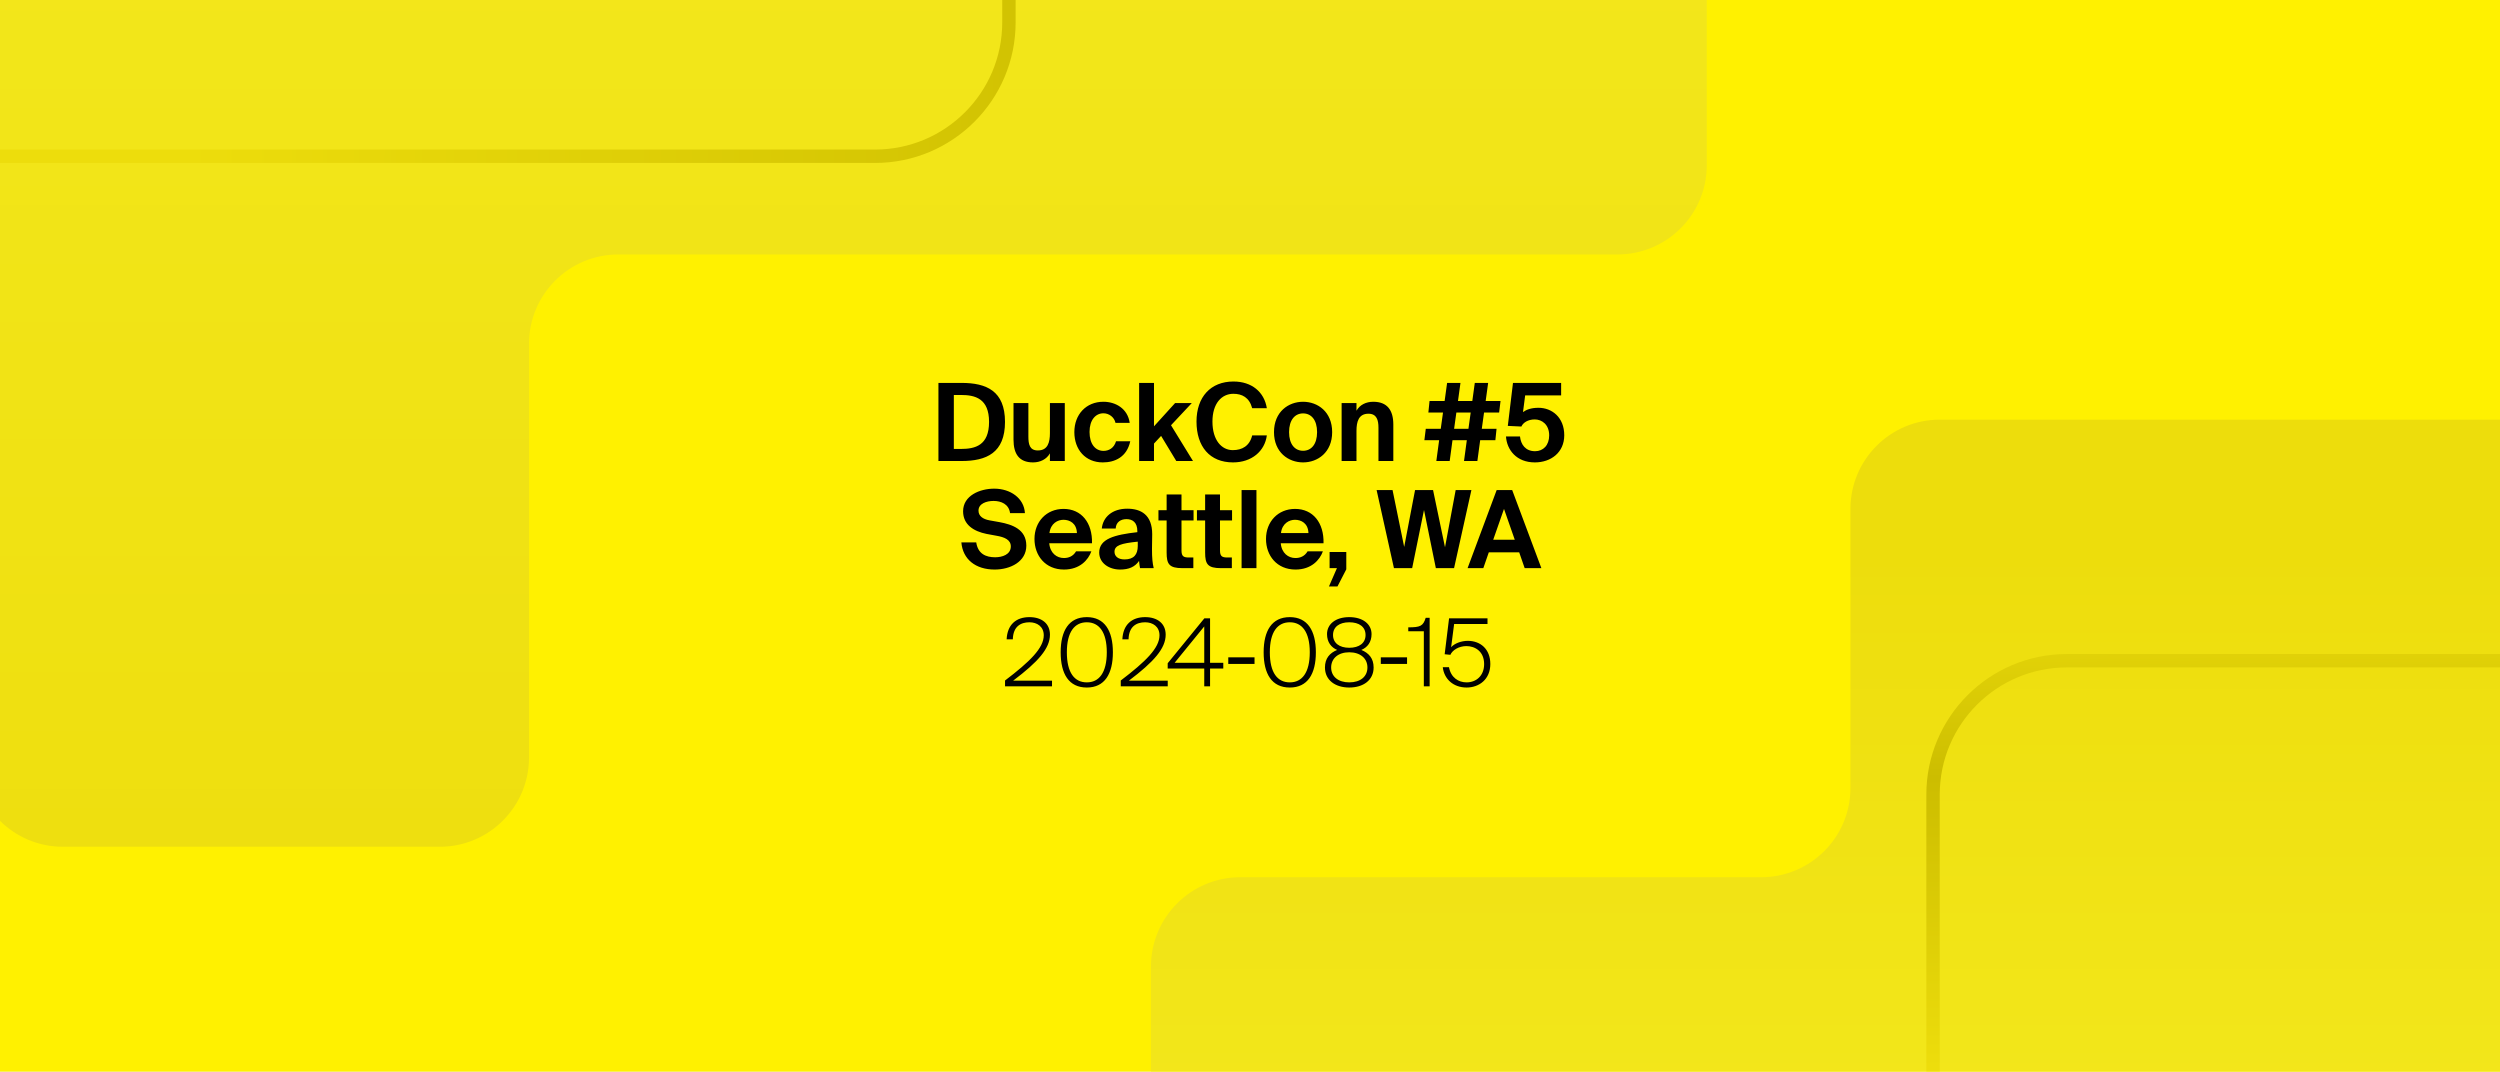
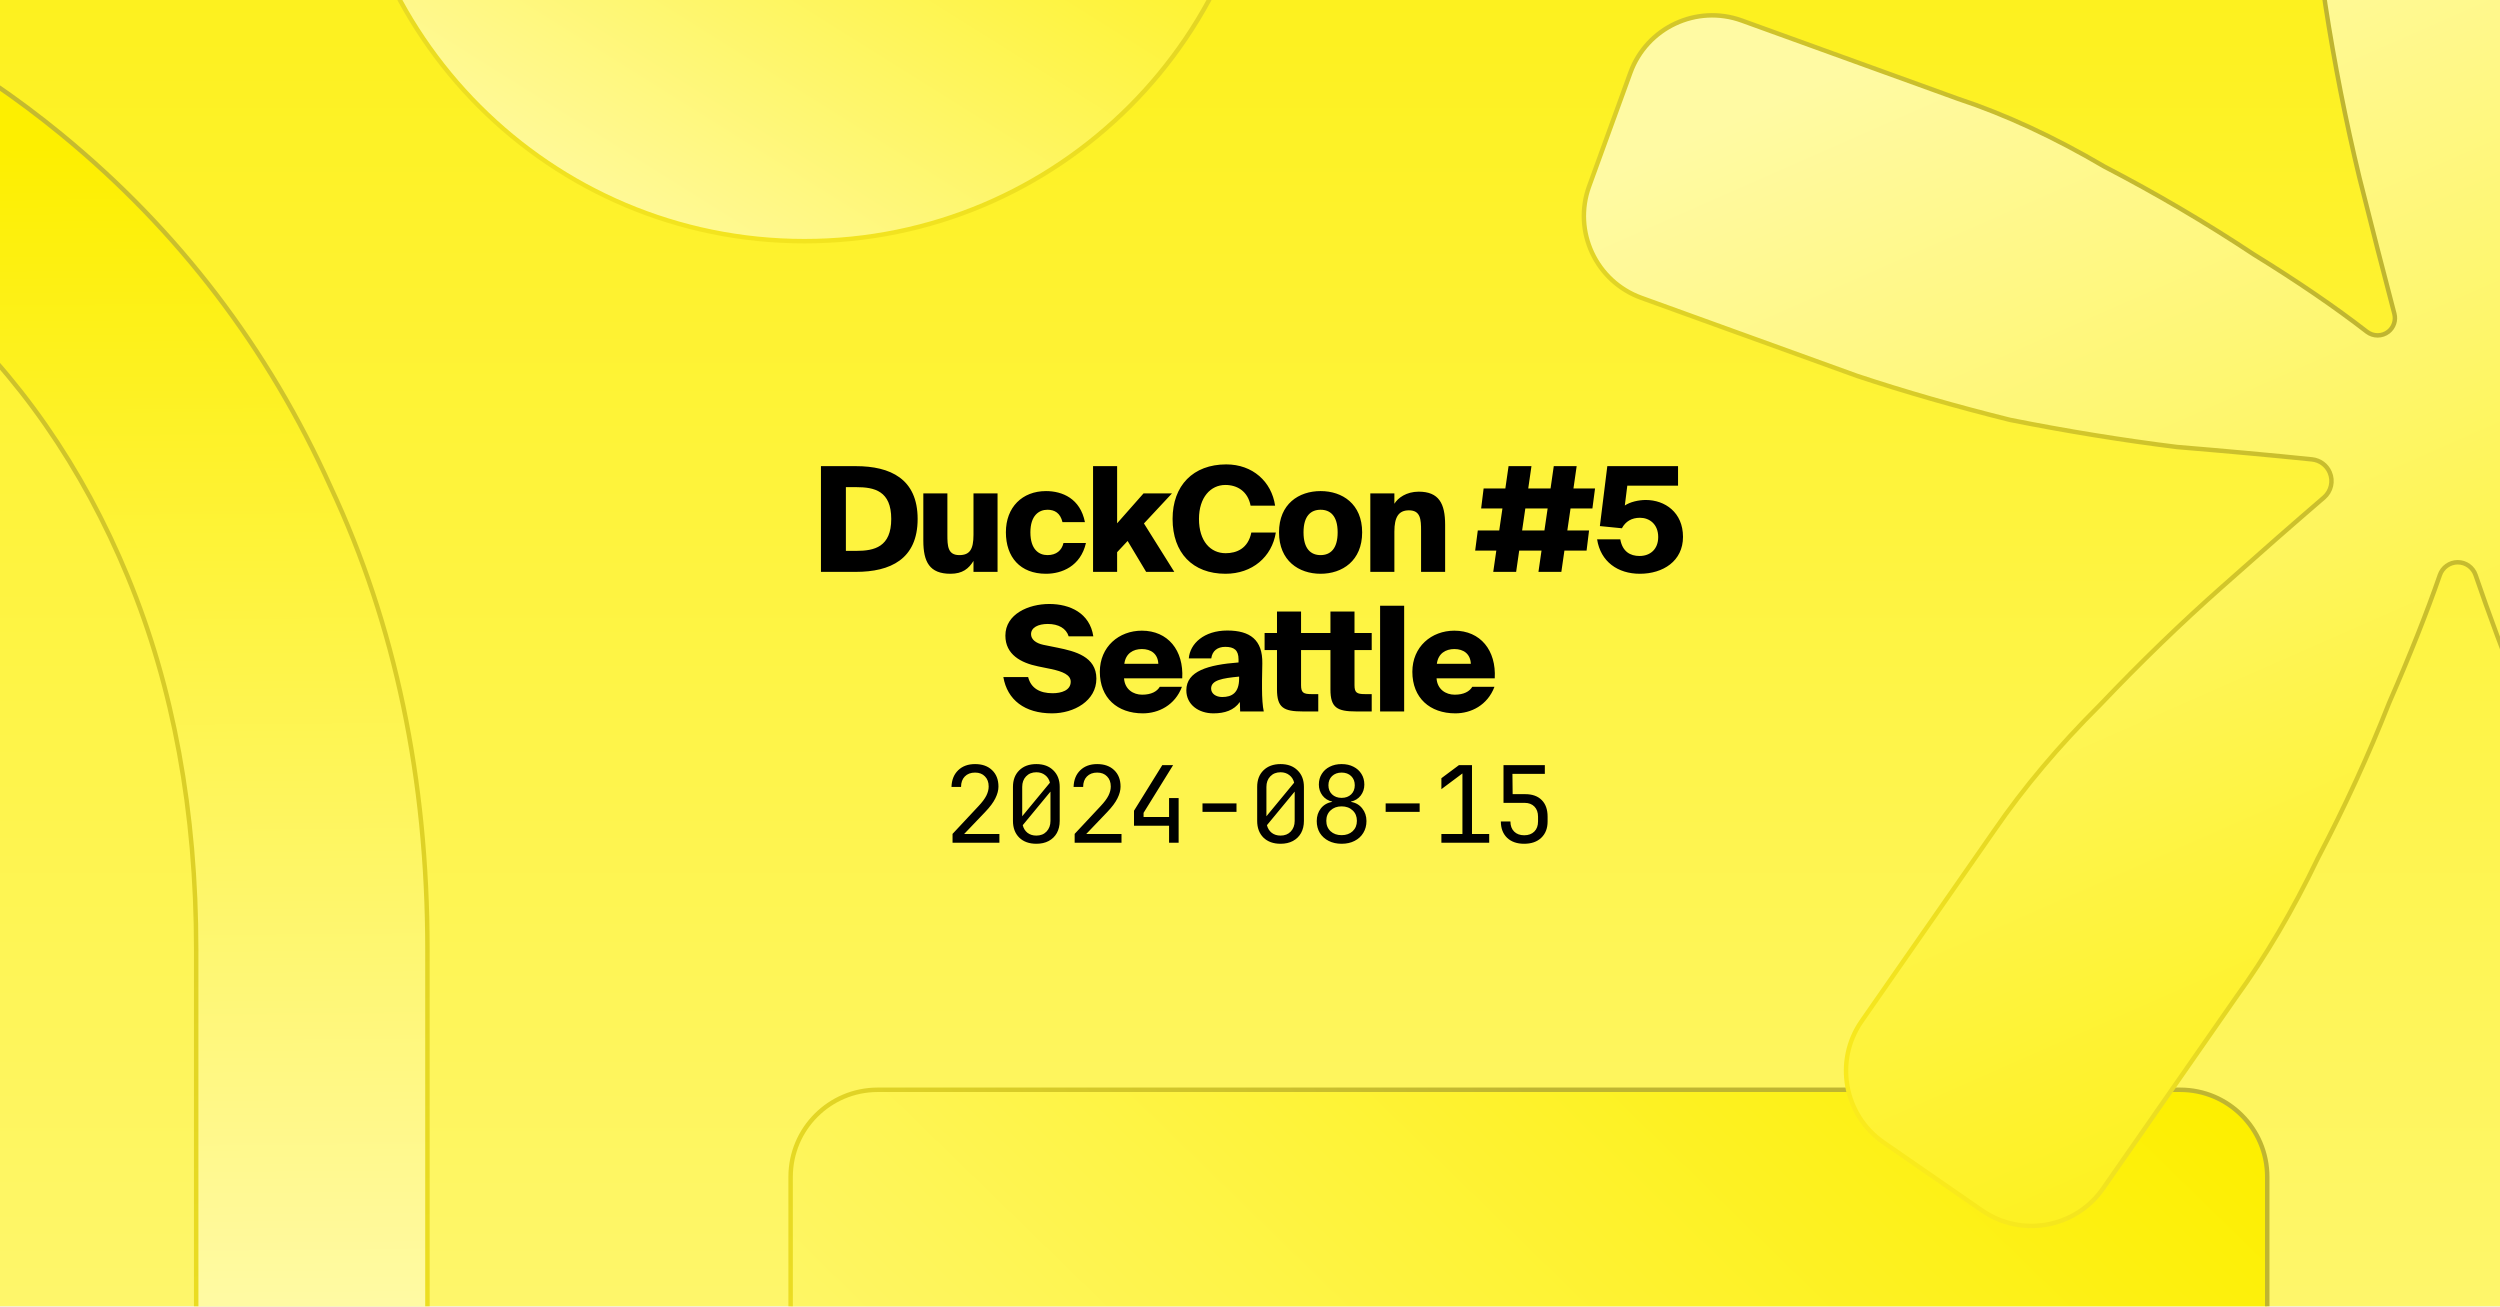
- <svg xmlns="http://www.w3.org/2000/svg" width="560" height="240" fill="none" viewBox="0 0 560 240">
-   <g clip-path="url(#clip0_4723_16506)">
-     <rect width="560" height="240" fill="#FFF100" />
-     <g clip-path="url(#clip1_4723_16506)">
-       <rect width="560" height="240" fill="#FFF100" />
-       <path fill="url(#paint0_linear_4723_16506)" d="M277.817 196.5L394.5 196.5C405.546 196.5 414.5 187.546 414.5 176.5L414.5 114C414.5 102.954 423.454 94 434.5 94L583.619 94C594.665 94 603.619 102.954 603.619 114L603.619 248.954C603.619 260 594.665 268.954 583.619 268.954L277.818 268.954C266.772 268.954 257.818 260 257.818 248.954L257.817 216.5C257.817 205.455 266.772 196.5 277.817 196.5Z" />
-       <path fill="url(#paint1_linear_4723_16506)" d="M118.501 169.674L118.5 77C118.5 65.954 127.455 57 138.5 57L362.317 57C373.363 57 382.317 48.046 382.317 37L382.317 -33.827C382.317 -44.873 373.363 -53.827 362.317 -53.827L14.092 -53.827C3.046 -53.827 -5.908 -44.873 -5.908 -33.827L-5.908 169.675C-5.908 180.72 3.046 189.675 14.092 189.675L98.501 189.675C109.546 189.675 118.501 180.72 118.501 169.674Z" />
-       <path stroke="url(#paint2_linear_4723_16506)" stroke-linecap="round" stroke-linejoin="round" stroke-width="3" d="M226 -51L226 5C226 21.569 212.569 35 196 35L-106 35" />
-       <path stroke="url(#paint3_linear_4723_16506)" stroke-linecap="round" stroke-linejoin="round" stroke-width="3" d="M433 271L433 178C433 161.431 446.431 148 463 148L621 148" />
-     </g>
-     <path fill="#000" d="M221.549 94.507C221.549 89.271 218.437 88.475 215.252 88.475H213.659V100.563H215.252C218.437 100.563 221.549 99.791 221.549 94.507ZM210.209 85.773H215.396C220.946 85.773 225.12 87.558 225.12 94.507C225.12 101.456 220.946 103.266 215.396 103.266H210.209V85.773ZM235.182 103.266V101.553C234.434 102.88 233.011 103.579 231.394 103.579C228.282 103.579 227.027 101.673 227.027 98.488V90.285H230.357V97.764C230.357 99.502 230.622 100.901 232.48 100.901C234.7 100.901 235.182 99.091 235.182 97.041V90.285H238.512V103.266H235.182ZM247.168 89.995C249.895 89.995 252.597 91.515 253.056 94.724H249.871C249.605 93.47 248.447 92.577 247.168 92.577C245.431 92.577 244.056 94.049 244.056 96.751C244.056 99.478 245.359 100.998 247.193 100.998C248.351 100.998 249.533 100.394 249.991 98.85H253.176C252.404 102.397 249.726 103.579 247.024 103.579C243.139 103.579 240.654 100.732 240.654 96.799C240.654 92.842 243.284 89.995 247.168 89.995ZM255.165 85.773H258.494V95.496L263.223 90.285H266.963L262.307 95.255L267.229 103.266H263.489L260.087 97.644L258.494 99.357V103.266H255.165V85.773ZM280.492 97.523H283.773C283.315 101.07 280.371 103.579 276.197 103.579C270.985 103.579 268.017 100.032 268.017 94.435C268.017 88.909 271.202 85.459 276.293 85.459C280.395 85.459 283.194 87.799 283.773 91.443H280.492C279.84 89.006 278.2 88.21 276.269 88.21C273.639 88.21 271.588 90.381 271.588 94.435C271.588 98.609 273.639 100.829 276.149 100.829C278.224 100.829 279.913 99.912 280.492 97.523ZM291.89 92.601C290.056 92.601 288.753 94.073 288.753 96.799C288.753 99.526 290.056 100.973 291.89 100.973C293.724 100.973 295.026 99.526 295.026 96.799C295.026 94.073 293.724 92.601 291.89 92.601ZM291.89 103.579C288.608 103.579 285.375 101.335 285.375 96.799C285.375 92.239 288.608 89.995 291.89 89.995C295.171 89.995 298.404 92.239 298.404 96.799C298.404 101.335 295.171 103.579 291.89 103.579ZM303.852 90.285V91.998C304.6 90.671 306 89.995 307.616 89.995C310.729 89.995 312.104 91.877 312.104 95.086V103.266H308.775V95.81C308.775 94.145 308.413 92.673 306.531 92.673C304.335 92.673 303.852 94.459 303.852 96.51V103.266H300.523V90.285H303.852ZM320.218 89.826H323.596L324.151 85.773H327.143L326.588 89.826H329.797L330.352 85.773H333.344L332.789 89.826H336.119L335.805 92.408H332.427L331.92 96.051H335.226L334.961 98.609H331.559L330.931 103.266H327.939L328.567 98.609H325.358L324.73 103.266H321.738L322.366 98.609H319.06L319.374 96.051H322.728L323.234 92.408H319.953L320.218 89.826ZM326.226 92.408L325.72 96.051H328.929L329.435 92.408H326.226ZM343.854 101.07C345.688 101.07 347.015 99.743 347.015 97.523C347.015 95.11 345.399 93.952 343.782 93.952C342.238 93.952 341.152 94.7 340.79 95.545L337.75 95.4L338.908 85.773H349.694V88.572H341.635L341.152 92.311C341.9 91.757 342.986 91.346 344.627 91.346C347.618 91.346 350.393 93.47 350.393 97.499C350.393 101.36 347.401 103.579 343.806 103.579C339.704 103.579 337.533 100.78 337.34 97.764H340.477C340.67 99.574 341.707 101.07 343.854 101.07ZM223.188 120.003L220.968 119.593C218.145 119.014 215.733 117.566 215.733 114.526C215.733 111.003 219.497 109.459 222.706 109.459C226.325 109.459 229.389 111.582 229.582 114.936H226.252C225.987 112.885 224.201 112.21 222.561 112.21C220.944 112.21 219.183 112.813 219.183 114.381C219.183 115.612 220.196 116.287 221.62 116.553L223.912 116.963C226.759 117.494 229.896 118.579 229.896 122.223C229.896 125.818 226.325 127.579 222.802 127.579C218.507 127.579 215.66 125.263 215.346 121.499H218.676C219.062 124.081 220.848 124.829 222.923 124.829C224.467 124.829 226.421 124.25 226.421 122.392C226.421 120.92 225.046 120.317 223.188 120.003ZM244.608 121.692H235.029C235.222 123.912 236.718 124.998 238.311 124.998C239.348 124.998 240.362 124.636 241.037 123.502H244.463C243.764 125.432 241.882 127.579 238.335 127.579C234.161 127.579 231.724 124.467 231.724 120.727C231.724 116.866 234.402 113.995 238.238 113.995C242.244 113.995 244.729 117.108 244.608 121.692ZM238.214 116.432C236.959 116.432 235.343 117.204 235.077 119.4H241.23C241.158 117.204 239.614 116.432 238.214 116.432ZM254.86 122.295V121.33C251.12 121.716 249.648 122.15 249.648 123.598C249.648 124.539 250.372 125.311 251.892 125.311C253.991 125.311 254.86 124.201 254.86 122.295ZM255.149 125.649C254.208 127 252.857 127.579 250.903 127.579C248.418 127.579 246.222 126.132 246.222 123.767C246.222 120.703 249.648 119.786 254.763 119.207V118.99C254.763 116.987 253.678 116.287 252.326 116.287C251.048 116.287 249.986 116.939 249.914 118.386H246.801C247.066 115.829 249.142 113.947 252.495 113.947C255.56 113.947 258.093 115.298 258.093 119.665C258.093 120.051 258.045 121.813 258.045 122.971C258.045 125.022 258.165 126.18 258.431 127.266H255.367C255.27 126.855 255.222 126.3 255.149 125.649ZM261.325 114.285V110.762H264.655V114.285H267.357V116.577H264.655V123.284C264.655 124.612 265.113 124.877 266.296 124.877H267.309V127.266H264.872C261.88 127.266 261.325 126.349 261.325 123.767V116.577H259.492V114.285H261.325ZM269.949 114.285V110.762H273.279V114.285H275.981V116.577H273.279V123.284C273.279 124.612 273.737 124.877 274.92 124.877H275.933V127.266H273.496C270.504 127.266 269.949 126.349 269.949 123.767V116.577H268.115V114.285H269.949ZM281.444 109.773V127.266H278.115V109.773H281.444ZM296.469 121.692H286.891C287.084 123.912 288.58 124.998 290.172 124.998C291.21 124.998 292.223 124.636 292.898 123.502H296.325C295.625 125.432 293.743 127.579 290.196 127.579C286.022 127.579 283.585 124.467 283.585 120.727C283.585 116.866 286.263 113.995 290.1 113.995C294.105 113.995 296.59 117.108 296.469 121.692ZM290.075 116.432C288.821 116.432 287.204 117.204 286.939 119.4H293.091C293.019 117.204 291.475 116.432 290.075 116.432ZM297.83 127.266V123.646H301.57V127.531L299.592 131.367H297.686L299.471 127.266H297.83ZM321.004 109.773L323.682 122.585L326.071 109.773H329.593L325.709 127.266H321.631L318.977 114.236L316.323 127.266H312.245L308.36 109.773H311.931L314.537 122.512L316.974 109.773H321.004ZM328.739 127.266L335.254 109.773H338.728L345.267 127.266H341.527L340.297 123.719H333.493L332.262 127.266H328.739ZM336.895 113.995L334.482 120.896H339.307L336.895 113.995Z" />
-     <path fill="#000" d="M230.59 138.236C233.383 138.236 235.189 139.706 235.189 142.163C235.189 145.25 232.543 148.253 226.936 152.474H235.651V153.734H225.13V152.432C230.737 148.169 233.803 145.145 233.803 142.31C233.803 140.357 232.312 139.391 230.59 139.391C228.679 139.391 226.936 140.294 226.873 143.213H225.487C225.634 139.958 227.566 138.236 230.59 138.236ZM243.449 154.007C239.417 154.007 237.59 150.962 237.59 146.111C237.59 141.302 239.417 138.236 243.449 138.236C247.439 138.236 249.287 141.302 249.287 146.111C249.287 150.962 247.439 154.007 243.449 154.007ZM243.449 152.852C246.179 152.852 247.922 150.71 247.922 146.111C247.922 141.554 246.179 139.391 243.449 139.391C240.698 139.391 238.976 141.554 238.976 146.111C238.976 150.71 240.698 152.852 243.449 152.852ZM256.512 138.236C259.305 138.236 261.111 139.706 261.111 142.163C261.111 145.25 258.465 148.253 252.858 152.474H261.573V153.734H251.052V152.432C256.659 148.169 259.725 145.145 259.725 142.31C259.725 140.357 258.234 139.391 256.512 139.391C254.601 139.391 252.858 140.294 252.795 143.213H251.409C251.556 139.958 253.488 138.236 256.512 138.236ZM269.753 140.315L263.117 148.463H269.753V140.315ZM274.016 148.463V149.744H271.055V153.734H269.753V149.744H261.563V148.568L269.774 138.509H271.055V148.463H274.016ZM281.014 148.715H275.134V147.245H281.014V148.715ZM288.915 154.007C284.883 154.007 283.056 150.962 283.056 146.111C283.056 141.302 284.883 138.236 288.915 138.236C292.905 138.236 294.753 141.302 294.753 146.111C294.753 150.962 292.905 154.007 288.915 154.007ZM288.915 152.852C291.645 152.852 293.388 150.71 293.388 146.111C293.388 141.554 291.645 139.391 288.915 139.391C286.164 139.391 284.442 141.554 284.442 146.111C284.442 150.71 286.164 152.852 288.915 152.852ZM302.23 138.236C305.317 138.236 307.228 139.832 307.228 142.037C307.228 143.864 306.283 145.019 304.939 145.586C306.619 146.279 307.69 147.476 307.69 149.513C307.69 152.369 305.359 154.007 302.23 154.007C299.122 154.007 296.791 152.369 296.791 149.513C296.791 147.476 297.841 146.279 299.521 145.586C298.198 145.019 297.253 143.864 297.253 142.037C297.253 139.832 299.143 138.236 302.23 138.236ZM302.23 146.111C299.773 146.111 298.177 147.476 298.177 149.513C298.177 151.55 299.773 152.852 302.23 152.852C304.729 152.852 306.304 151.55 306.304 149.513C306.304 147.476 304.708 146.111 302.23 146.111ZM305.884 142.247C305.884 140.42 304.477 139.391 302.23 139.391C300.025 139.391 298.597 140.42 298.597 142.247C298.597 144.032 300.025 145.103 302.23 145.103C304.477 145.103 305.884 144.032 305.884 142.247ZM315.18 148.715H309.3V147.245H315.18V148.715ZM320.24 153.734H318.938V141.407H315.452V140.525C318.119 140.525 318.791 140.252 319.358 138.383H320.24V153.734ZM328.518 152.852C330.639 152.852 332.445 151.403 332.445 148.757C332.445 145.901 330.408 144.725 328.476 144.725C326.754 144.725 325.326 145.649 324.885 146.678L323.604 146.552L324.591 138.509H333.201V139.769H325.725L325.053 144.977C325.788 144.137 327.3 143.549 328.791 143.549C331.605 143.549 333.831 145.376 333.831 148.736C333.831 152.201 331.29 154.007 328.518 154.007C325.494 154.007 323.457 152.033 323.184 149.45H324.57C325.011 151.802 326.712 152.852 328.518 152.852Z" />
+ <svg xmlns="http://www.w3.org/2000/svg" width="1200" height="627" fill="none" viewBox="0 0 1200 627">
+   <g clip-path="url(#clip0_17808_75718)">
+     <path fill="url(#paint0_linear_17808_75718)" d="M0 0h1200v627H0z" />
+     <circle cx="386.142" cy="-104.956" r="220.714" fill="url(#paint1_linear_17808_75718)" stroke="url(#paint2_linear_17808_75718)" stroke-width="2.143" />
+     <rect width="708.773" height="495.034" x="379.499" y="523.099" fill="url(#paint3_linear_17808_75718)" stroke="url(#paint4_linear_17808_75718)" stroke-width="2.143" rx="41.786" />
+     <path fill="url(#paint5_linear_17808_75718)" stroke="url(#paint6_linear_17808_75718)" stroke-width="2.143" d="M-169.83 20.462c0-27.177 25.536-47.082 51.041-38.164C-62.913 1.835-13.466 29.261 29.561 64.569 85.584 110.542 128.645 166.96 158.75 233.835l.004.008.003.007c30.935 66.027 46.413 140.014 46.413 221.98v226.206c0 124.632-33.048 229.956-99.093 316.035-55.998 72.989-130.932 125.549-224.841 157.699-25.557 8.75-51.066-11.16-51.066-38.32v-23.05c0-19.44 13.531-36.1 32.09-42.27 40.867-13.59 76.986-34.05 108.342-61.396l1.855-1.67c38.621-35.026 68.27-78.599 88.951-130.696l-.001-.001c21.846-52.923 32.762-111.704 32.762-176.331V455.83c-0-66.304-10.915-125.93-32.767-178.859-21.847-52.918-52.528-97.04-92.049-132.344-31.279-28.605-67.038-49.842-107.268-63.706-18.447-6.357-31.916-22.976-31.916-42.359z" />
+     <path fill="url(#paint7_linear_17808_75718)" stroke="url(#paint8_linear_17808_75718)" stroke-width="2.143" d="M1151.42-232.476h58.21c23.08.001 41.79 18.709 41.79 41.787v111.748c0 24.891-2.18 51.959-6.53 81.208-4.36 28.177-9.8 55.81-16.34 82.901-6.04 24.063-12.09 45.803-18.13 65.221-1.01 3.254.07 6.803 2.74 8.929 2.92 2.331 7.05 2.39 10.05.177q24.45-17.994 54.39-37.362l.01-.007c22.87-15.172 46.29-29.26 70.25-42.265v-.004l.01-.004c25.03-14.077 48.95-24.896 71.78-32.466l.02-.008 105.4-37.71c21.65-7.747 45.5 3.461 53.35 25.077l19.8 54.512c7.91 21.765-3.4 45.808-25.2 53.609l-105.01 37.571c-21.76 7.579-46.25 14.619-73.47 21.121-26.13 5.416-52.26 9.749-78.39 13-23.74 1.968-45.23 3.935-64.48 5.904-4 .409-7.51 2.837-9.31 6.428-2.51 4.989-1.17 11.032 3.14 14.559 14.49 11.866 30.2 25.758 47.14 41.678l.02.021.03.02c20.67 17.326 40.26 36.278 58.77 56.855l.02.022.02.021c19.58 19.488 35.89 38.963 48.93 58.424l.01.012v.012l64.88 91.556c13.46 18.987 8.81 45.306-10.34 58.535l-47.23 32.641c-18.83 13.01-44.62 8.455-57.85-10.218l-65.45-92.359c-13.05-19.483-26.11-41.679-39.17-66.592q-17.985-37.403-34.32-74.805-13.365-33.984-22.68-61.242c-1.25-3.666-4.69-6.147-8.57-6.147s-7.32 2.482-8.58 6.138c-6.3 18.164-14.39 38.573-24.29 61.229l-.01.019-.01.018c-9.8 24.916-21.23 49.836-34.3 74.757v.016l-.01.017c-11.97 24.904-25.02 47.089-39.16 66.56v.008l-.01.009-63.91 91.87c-13.155 18.902-39.117 23.603-58.06 10.513l-47.239-32.643c-19.028-13.149-23.755-39.254-10.546-58.241l63.762-91.647.003-.005c14.133-20.554 30.99-40.575 50.57-60.063l.02-.02c19.61-20.594 39.21-39.559 58.81-56.897l.01-.002c18.38-16.367 34.62-30.597 48.7-42.689 3.48-2.982 4.62-7.873 2.8-12.08-1.49-3.469-4.74-5.864-8.5-6.249-19.35-1.981-40.96-3.963-64.85-5.943-26.13-3.251-52.803-7.584-80.024-13-26.137-6.503-50.638-13.546-73.501-21.129L787.84 142.963c-21.719-7.859-32.942-31.849-25.056-53.559l19.8-54.513c7.873-21.672 31.811-32.872 53.493-25.026L939.749 47.379l.013.005.014.004c22.815 7.568 46.188 18.384 70.124 32.456l.02.014.02.014c25.05 13.002 49 27.087 71.87 42.255l.01.01.02.01c20.8 12.814 38.89 25.172 54.26 37.076 3.05 2.353 7.31 2.364 10.34-.041 2.57-2.048 3.69-5.419 2.85-8.597-5.13-19.473-10.72-41.279-16.79-65.416-6.53-27.091-11.98-54.725-16.33-82.901-4.36-29.248-6.53-56.317-6.53-81.208V-190.689c0-23.078 18.71-41.787 41.78-41.787Z" />
+     <path fill="#000" d="M427.795 249.09c0-13.44-8.05-15.26-16.8-15.26h-4.97v30.59h4.97c8.75 0 16.8-1.89 16.8-15.33m-33.74-25.34h16.73c16.59 0 29.68 6.09 29.68 25.34 0 19.32-13.09 25.41-29.68 25.41h-16.73zm73.22 50.75v-5.25c-2.31 3.71-5.25 6.16-11.06 6.16-10.01 0-13.02-5.67-13.02-15.89v-22.68h11.55v19.81c0 5.39.14 9.8 5.74 9.8 4.97 0 6.79-2.73 6.79-9.73v-19.88h11.55v37.66zm34.803-38.78c7.84 0 16.45 3.57 18.69 14.91h-10.78c-1.05-4.41-3.78-5.95-7.21-5.95-4.13 0-8.19 2.8-8.19 10.85 0 8.19 4.06 10.92 8.19 10.92 4.27 0 6.86-2.24 7.7-5.81h10.78c-2.59 11.2-11.62 14.77-19.18 14.77-12.39 0-19.25-7.98-19.25-19.95s7.84-19.74 19.25-19.74m22.59-11.97h11.55v27.44l12.67-14.35h13.65l-13.44 14.42 14.56 23.24h-13.51l-8.89-14.84-5.04 5.39v9.45h-11.55zm75.971 31.85h11.76c-1.89 11.76-11.34 19.81-24.15 19.81-15.82 0-25.41-10.08-25.41-26.32 0-16.03 9.87-26.18 25.76-26.18 12.67 0 21.77 8.26 23.45 19.81h-11.76c-1.33-6.93-6.44-9.94-12.11-9.94-7.07 0-12.67 5.95-12.67 16.31 0 10.71 5.53 16.45 12.81 16.45 5.25 0 10.78-2.24 12.32-9.94m33.242-10.92c-4.55 0-8.19 2.8-8.19 10.85 0 7.91 3.5 10.92 8.19 10.92s8.19-3.01 8.19-10.92c0-8.05-3.64-10.85-8.19-10.85m0-8.96c10.43 0 19.95 6.16 19.95 19.81s-9.52 19.88-19.95 19.88-19.95-6.23-19.95-19.88 9.52-19.81 19.95-19.81m35.421 1.12v4.97c1.68-2.8 5.74-5.81 11.69-5.81 9.66 0 12.67 5.67 12.67 15.89v22.61h-11.55v-19.74c0-5.39-.21-9.8-5.81-9.8-4.97 0-7 3.22-7 10.22v19.32h-11.55v-37.66zm42.836-2.38h10.43l1.54-10.71h10.99l-1.54 10.71h10.71l1.54-10.71h10.99l-1.54 10.71h10.36l-1.26 9.59h-10.5l-1.54 10.57h10.43l-1.19 9.66h-10.64l-1.47 10.22h-10.99l1.47-10.22h-10.71l-1.47 10.22h-10.99l1.47-10.22h-10.15l1.26-9.66h10.29l1.54-10.57h-10.22zm20.02 9.59-1.54 10.57h10.71l1.54-10.57zm54.822 22.82c5.11 0 8.96-3.22 8.96-9.1 0-6.23-4.27-9.24-8.75-9.24-3.99 0-6.93 1.75-8.68 5.04l-10.57-1.05 3.57-28.77h33.95v9.38H781.1l-1.19 9.52c2.45-1.68 6.51-2.66 10.08-2.66 9.17 0 17.85 5.95 17.85 17.71 0 11.62-9.59 17.71-20.72 17.71-10.5 0-18.83-5.74-20.51-16.52h11.13c1.05 5.88 4.76 7.98 9.24 7.98m-262.187 38.58h-11.83c-1.19-3.85-4.9-5.95-10.01-5.95-4.69 0-8.05 1.75-8.05 4.9 0 2.52 2.31 4.34 5.88 5.11l6.93 1.4c8.19 1.68 18.55 4.2 18.55 14.84s-10.71 16.66-21.28 16.66c-13.09 0-21.49-6.44-23.38-17.43h11.9c1.33 5.32 5.53 7.77 11.76 7.77 4.13 0 8.68-1.33 8.68-5.53 0-3.29-3.85-4.9-9.45-6.09l-6.16-1.26c-8.26-1.68-15.75-5.67-15.75-14.77 0-10.36 11.13-15.19 21.07-15.19 9.87 0 19.46 4.34 21.14 15.54m31.898 24.22h10.64c-3.36 8.89-11.27 12.74-18.76 12.74-12.25 0-20.65-7.42-20.65-19.95 0-12.04 9.17-19.74 20.16-19.74 12.53 0 20.16 9.45 19.39 22.89h-27.93c.35 5.32 4.48 7.84 8.68 7.84 4.41 0 7.14-1.54 8.47-3.78m-8.61-18.13c-4.13 0-7.77 2.1-8.4 7.07h16.31c-.21-4.76-3.5-7.07-7.91-7.07m46.418 6.44v-1.47c0-4.48-2.17-6.02-6.37-6.02-3.71 0-6.23 1.89-6.72 5.53h-10.78c.56-7.07 7.28-13.37 18.48-13.37 10.85 0 17.01 4.41 16.8 15.82l-.14 8.19v3.92c0 4.13.28 8.54.84 10.92h-11.34l-.14-4.55c-2.8 3.99-7.28 5.46-12.67 5.46-7.14 0-13.02-4.2-13.02-11.06 0-9.24 10.43-12.25 25.06-13.37m.28 7.7v-.91c-8.05.77-13.44 1.68-13.44 5.74 0 2.45 2.31 4.06 5.32 4.06 4.62 0 8.12-1.96 8.12-8.89m18.178-21.84v-10.29h11.55v10.29h8.26v8.19h-8.26v16.87c0 3.57 1.12 4.27 4.97 4.27h3.29v8.33h-7.35c-9.31 0-12.46-1.82-12.46-10.57v-18.9h-5.95v-8.19zm25.654 0v-10.29h11.55v10.29h8.26v8.19h-8.26v16.87c0 3.57 1.12 4.27 4.97 4.27h3.29v8.33h-7.35c-9.31 0-12.46-1.82-12.46-10.57v-18.9h-5.95v-8.19zm35.384-13.09v50.75h-11.55v-50.75zm32.704 38.92h10.64c-3.36 8.89-11.27 12.74-18.76 12.74-12.25 0-20.65-7.42-20.65-19.95 0-12.04 9.17-19.74 20.16-19.74 12.53 0 20.16 9.45 19.39 22.89h-27.93c.35 5.32 4.48 7.84 8.68 7.84 4.41 0 7.14-1.54 8.47-3.78m-8.61-18.13c-4.13 0-7.77 2.1-8.4 7.07h16.31c-.21-4.76-3.5-7.07-7.91-7.07M457.223 404.5v-4.233l12.393-13.26q2.703-2.856 3.825-5.1t1.122-4.386q0-3.06-1.785-4.845-1.734-1.836-4.743-1.836-3.111 0-4.947 1.887-1.785 1.836-1.785 4.998h-4.59q.153-5.049 3.213-8.007t8.109-2.958q5.151 0 8.16 2.907 3.06 2.907 3.06 7.905 0 2.652-1.479 5.61-1.428 2.958-4.947 6.63l-10.047 10.506h16.932v4.182zm40.219.51q-5.151 0-8.211-2.958-3.009-3.009-3.009-8.007v-16.32q0-4.998 3.009-7.956 3.06-3.009 8.211-3.009t8.16 3.009q3.06 2.958 3.06 7.956v16.32q0 3.315-1.377 5.814-1.377 2.448-3.927 3.825-2.499 1.326-5.916 1.326m-6.783-27.285v14.076l13.311-16.116q-.561-2.295-2.295-3.621-1.734-1.377-4.233-1.377-3.06 0-4.947 1.989-1.836 1.938-1.836 5.049m6.783 23.358q3.06 0 4.896-1.938 1.887-1.989 1.887-5.1v-14.076l-13.311 16.116q.561 2.295 2.295 3.672 1.734 1.326 4.233 1.326m18.391 3.417v-4.233l12.393-13.26q2.703-2.856 3.825-5.1t1.122-4.386q0-3.06-1.785-4.845-1.734-1.836-4.743-1.836-3.111 0-4.947 1.887-1.785 1.836-1.785 4.998h-4.59q.153-5.049 3.213-8.007t8.109-2.958q5.151 0 8.16 2.907 3.06 2.907 3.06 7.905 0 2.652-1.479 5.61-1.428 2.958-4.947 6.63l-10.047 10.506h16.932v4.182zm45.319 0v-8.16h-16.83v-7.191l13.566-21.879h5.202l-14.178 22.899v1.989h12.24v-9.078h4.59v21.42zm16.045-14.79v-4.08h16.32v4.08zm37.465 15.3q-5.151 0-8.211-2.958-3.009-3.009-3.009-8.007v-16.32q0-4.998 3.009-7.956 3.06-3.009 8.211-3.009t8.16 3.009q3.06 2.958 3.06 7.956v16.32q0 3.315-1.377 5.814-1.377 2.448-3.927 3.825-2.499 1.326-5.916 1.326m-6.783-27.285v14.076l13.311-16.116q-.561-2.295-2.295-3.621-1.734-1.377-4.233-1.377-3.06 0-4.947 1.989-1.836 1.938-1.836 5.049m6.783 23.358q3.06 0 4.896-1.938 1.887-1.989 1.887-5.1v-14.076l-13.311 16.116q.561 2.295 2.295 3.672 1.734 1.326 4.233 1.326m29.306 3.927q-3.519 0-6.222-1.377t-4.233-3.825q-1.479-2.499-1.479-5.712 0-3.519 1.989-6.069 2.04-2.55 5.406-3.111v-.153q-2.907-.663-4.641-2.907-1.734-2.295-1.734-5.253 0-2.907 1.377-5.1 1.377-2.244 3.825-3.468 2.499-1.275 5.712-1.275 3.264 0 5.712 1.275 2.448 1.224 3.825 3.468 1.377 2.193 1.377 5.1 0 2.958-1.734 5.253-1.734 2.244-4.641 2.907v.153q3.366.561 5.355 3.111 2.04 2.55 2.04 6.069 0 3.213-1.53 5.712-1.479 2.448-4.182 3.825-2.652 1.377-6.222 1.377m0-22.032q2.856 0 4.59-1.683t1.734-4.386-1.734-4.386-4.59-1.683q-2.805 0-4.59 1.683-1.734 1.683-1.734 4.386t1.734 4.386q1.785 1.683 4.59 1.683m0 17.901q3.264 0 5.304-1.887 2.04-1.938 2.04-4.998 0-3.111-2.04-4.998-2.04-1.938-5.304-1.938t-5.304 1.938q-2.04 1.887-2.04 4.998 0 3.06 2.04 4.998 2.04 1.887 5.304 1.887m21.145-11.169v-4.08h16.32v4.08zm26.755 14.79v-4.182h10.098v-29.07l-10.098 7.548v-5.253l8.415-6.273h6.273v33.048h8.262v4.182zm39.709.51q-5.151 0-8.16-2.856-3.009-2.907-3.009-7.854h4.59q0 3.06 1.785 4.845t4.845 1.785 4.845-1.785 1.785-4.845v-2.295q0-3.06-1.734-4.845t-4.692-1.785h-10.149V367.27h19.839v4.182h-15.555l.102 9.741h6.018q5.151 0 7.956 2.856 2.805 2.805 2.805 7.956v2.295q0 4.947-3.06 7.854-3.009 2.856-8.211 2.856" />
  </g>
  <defs>
-     <linearGradient id="paint0_linear_4723_16506" x1="504.81" x2="504.81" y1="122.872" y2="248.514" gradientUnits="userSpaceOnUse">
-       <stop stop-color="#EDDD0C" />
-       <stop offset="1" stop-color="#F3E71B" />
+     <linearGradient id="paint0_linear_17808_75718" x1="588.214" x2="587.899" y1="-254.019" y2="1179.55" gradientUnits="userSpaceOnUse">
+       <stop stop-color="#fdef00" />
+       <stop offset=".939" stop-color="#fffaa3" />
    </linearGradient>
-     <linearGradient id="paint1_linear_4723_16506" x1="178.049" x2="178.049" y1="242.11" y2="-19.349" gradientUnits="userSpaceOnUse">
-       <stop stop-color="#EDDD0C" />
-       <stop offset="1" stop-color="#F3E71B" />
+     <linearGradient id="paint1_linear_17808_75718" x1="523.566" x2="307.311" y1="-176.742" y2="168.254" gradientUnits="userSpaceOnUse">
+       <stop stop-color="#fdef00" />
+       <stop offset=".939" stop-color="#fffaa3" />
    </linearGradient>
-     <linearGradient id="paint2_linear_4723_16506" x1="41.498" x2="268.556" y1="4.461" y2="5.163" gradientUnits="userSpaceOnUse">
-       <stop stop-color="#EDDD0C" />
-       <stop offset="1" stop-color="#CCBD00" />
+     <linearGradient id="paint2_linear_17808_75718" x1="386.142" x2="319.468" y1="-326.742" y2="213.627" gradientUnits="userSpaceOnUse">
+       <stop stop-color="#bfb531" />
+       <stop offset="1" stop-color="#ffef1b" />
    </linearGradient>
-     <linearGradient id="paint3_linear_4723_16506" x1="538.999" x2="540.031" y1="131" y2="237.967" gradientUnits="userSpaceOnUse">
-       <stop stop-color="#EDDD0C" />
-       <stop offset=".395" stop-color="#CCBD00" />
-       <stop offset="1" stop-color="#EDDD0C" />
+     <linearGradient id="paint3_linear_17808_75718" x1="1325.39" x2="667.28" y1="781.097" y2="1457.77" gradientUnits="userSpaceOnUse">
+       <stop stop-color="#fdef00" />
+       <stop offset=".939" stop-color="#fffaa3" />
    </linearGradient>
-     <clipPath id="clip0_4723_16506">
-       <rect width="560" height="240" fill="#fff" />
-     </clipPath>
-     <clipPath id="clip1_4723_16506">
-       <rect width="560" height="240" fill="#fff" />
+     <linearGradient id="paint4_linear_17808_75718" x1="733.886" x2="333.222" y1="522.027" y2="826.432" gradientUnits="userSpaceOnUse">
+       <stop stop-color="#bfb531" />
+       <stop offset="1" stop-color="#ffef1b" />
+     </linearGradient>
+     <linearGradient id="paint5_linear_17808_75718" x1="206.558" x2="201.499" y1="660.862" y2="69.049" gradientUnits="userSpaceOnUse">
+       <stop offset=".061" stop-color="#fffaa3" />
+       <stop offset="1" stop-color="#fdef00" />
+     </linearGradient>
+     <linearGradient id="paint6_linear_17808_75718" x1="17.67" x2="268.998" y1="-34.281" y2="903.689" gradientUnits="userSpaceOnUse">
+       <stop stop-color="#bfb531" />
+       <stop offset="1" stop-color="#ffef1b" />
+     </linearGradient>
+     <linearGradient id="paint7_linear_17808_75718" x1="1096.63" x2="801.807" y1="691.66" y2="21.871" gradientUnits="userSpaceOnUse">
+       <stop stop-color="#fdef00" />
+       <stop offset=".939" stop-color="#fffaa3" />
+     </linearGradient>
+     <linearGradient id="paint8_linear_17808_75718" x1="1142.55" x2="789.126" y1="154.66" y2="482.16" gradientUnits="userSpaceOnUse">
+       <stop stop-color="#bfb531" />
+       <stop offset="1" stop-color="#ffef1b" />
+     </linearGradient>
+     <clipPath id="clip0_17808_75718">
+       <path fill="#fff" d="M0 0h1200v627H0z" />
    </clipPath>
  </defs>
</svg>
